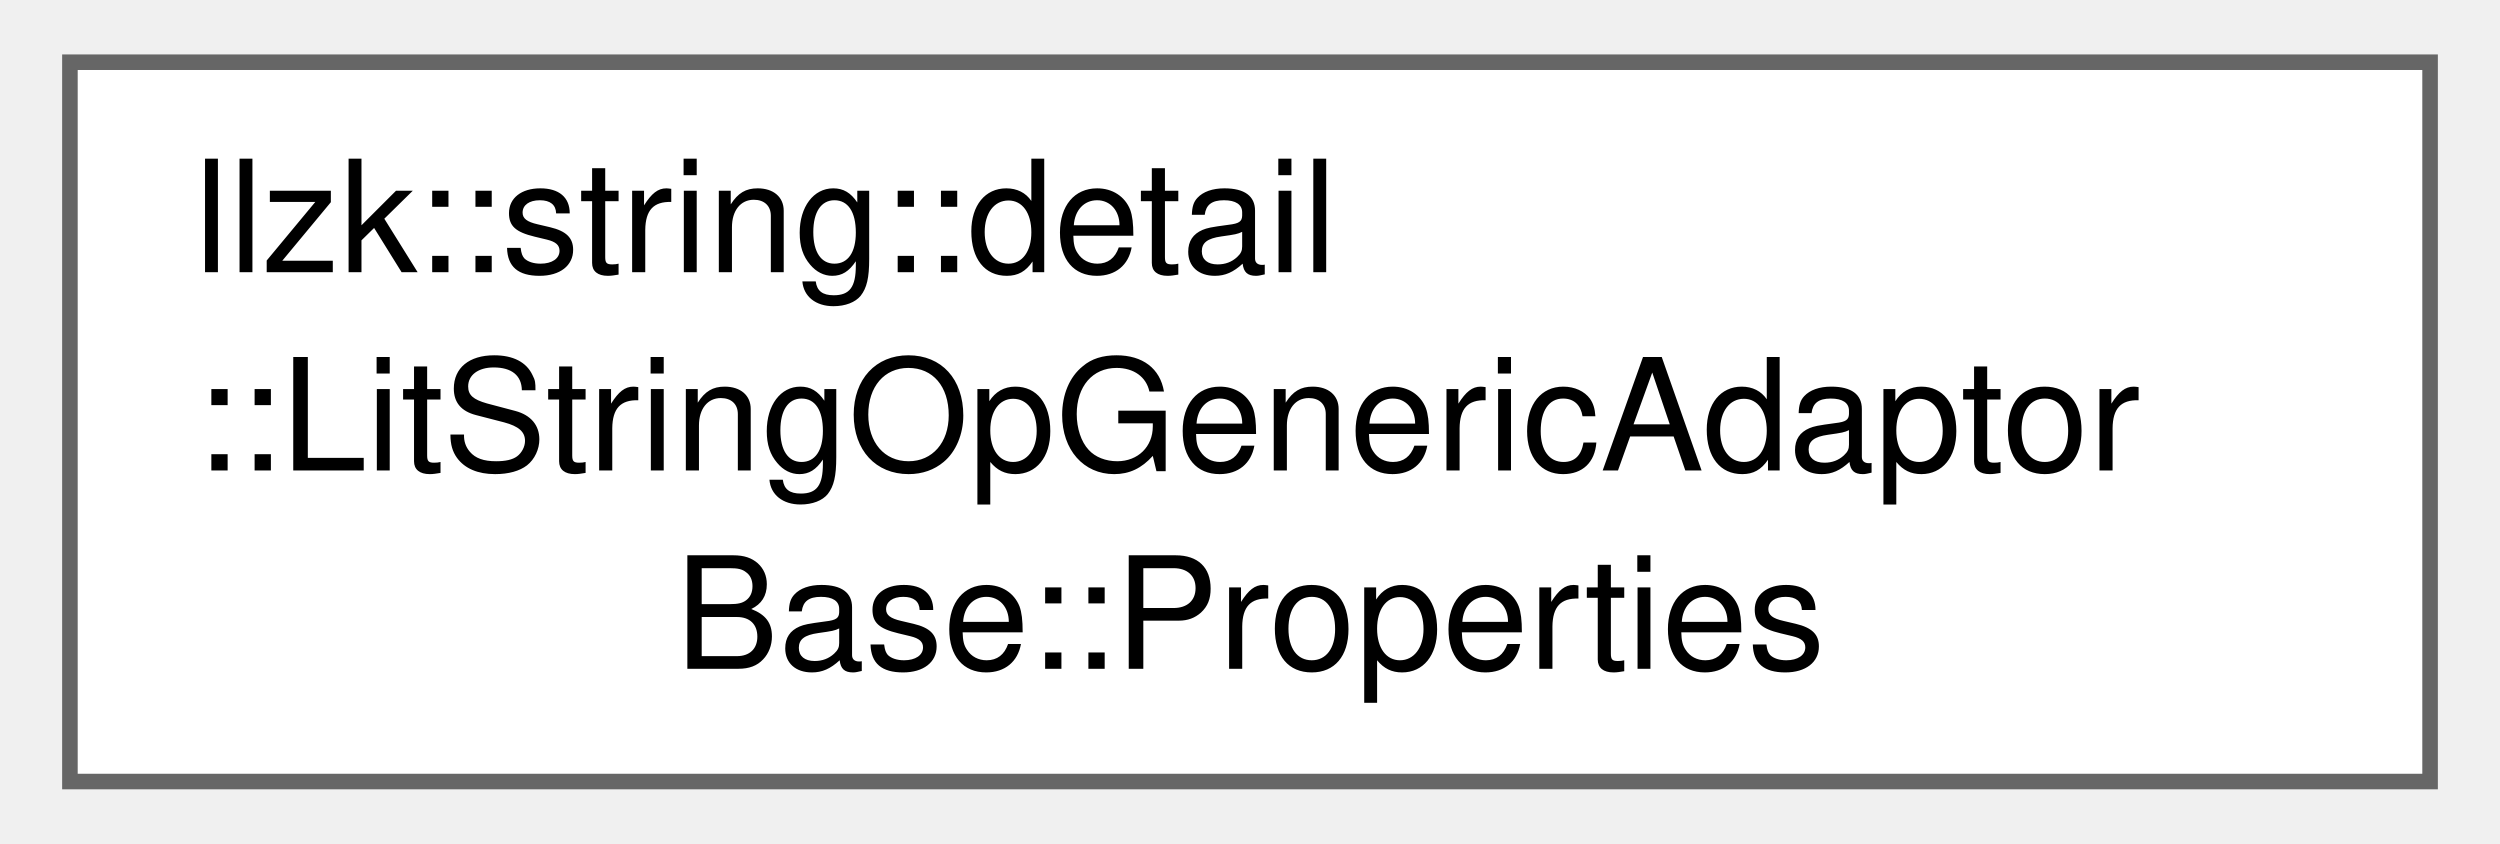
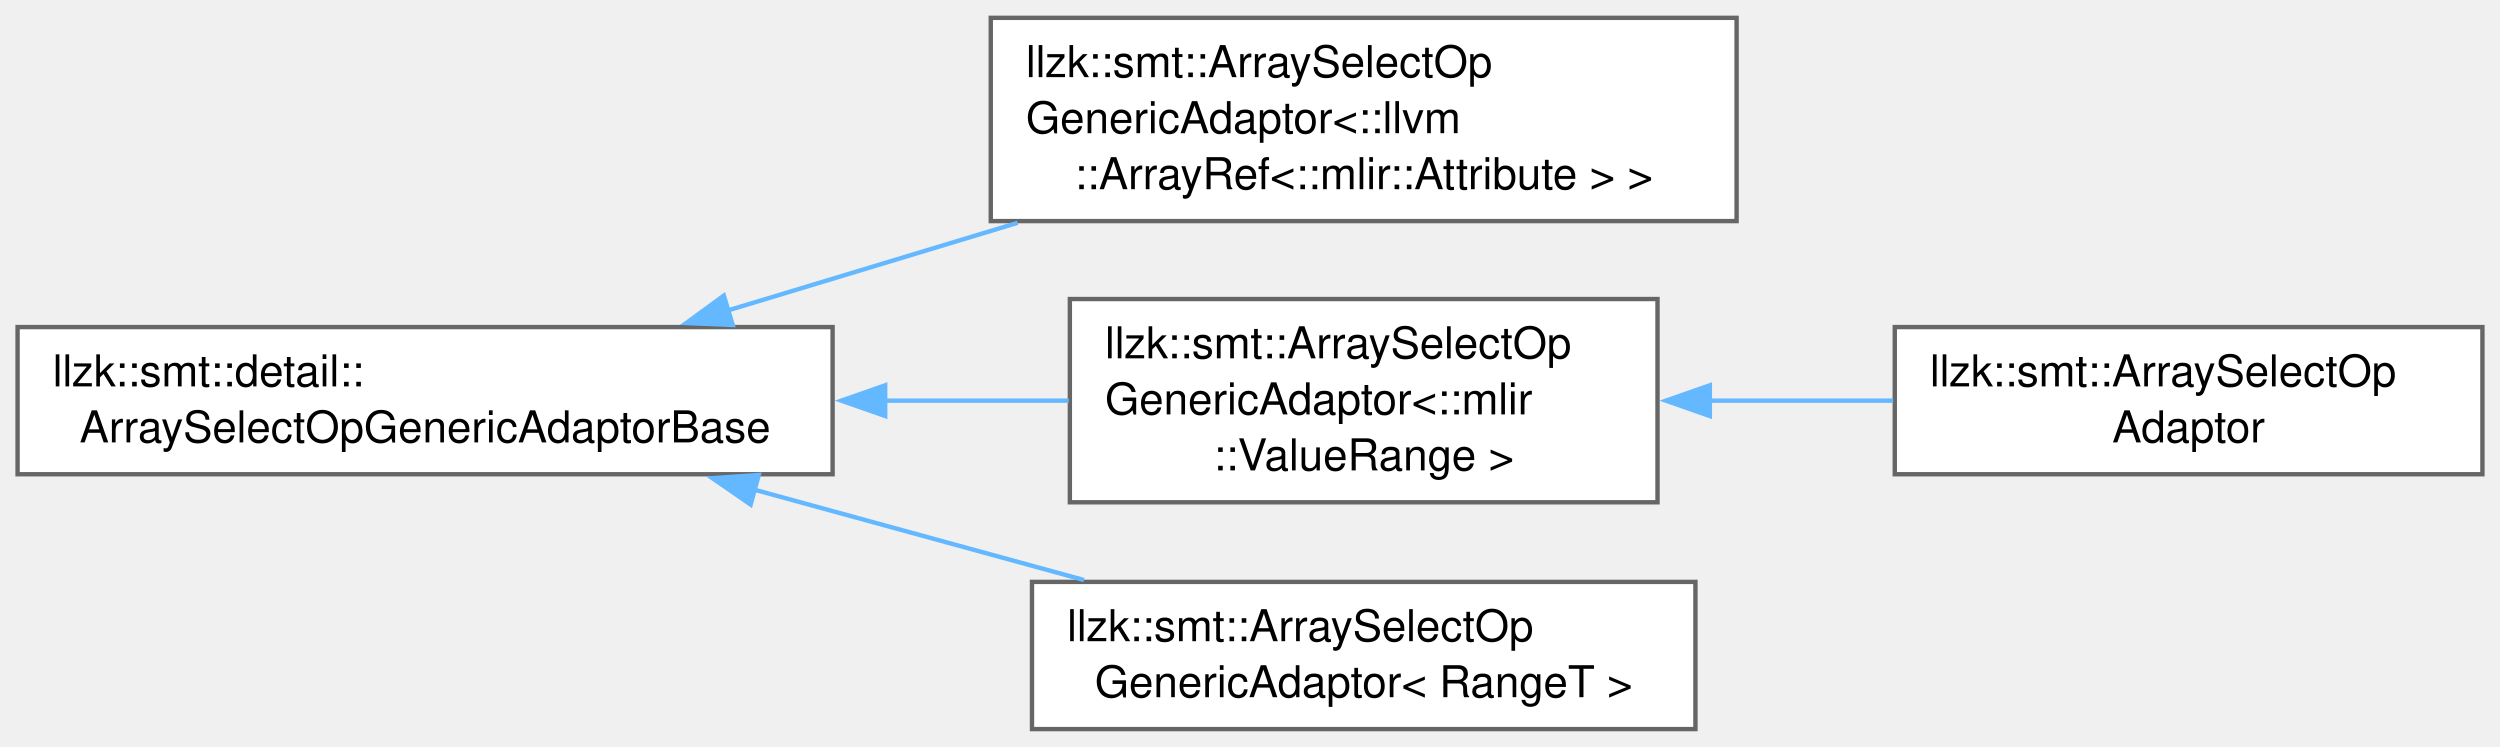
- <svg xmlns="http://www.w3.org/2000/svg" xmlns:xlink="http://www.w3.org/1999/xlink" width="160pt" height="54pt" viewBox="0.00 0.00 159.75 54.25">
-   <g id="graph0" class="graph" transform="scale(1 1) rotate(0) translate(4 50.25)">
+ <svg xmlns="http://www.w3.org/2000/svg" xmlns:xlink="http://www.w3.org/1999/xlink" width="569pt" height="170pt" viewBox="0.00 0.00 569.00 169.88">
+   <g id="graph0" class="graph" transform="scale(1 1) rotate(0) translate(4 165.88)">
    <g id="Node000000" class="node">
      <g id="a_Node000000">
-         <a xlink:href="structllzk_1_1string_1_1detail_1_1LitStringOpGenericAdaptorBase_1_1Properties.html" target="_top" xlink:title=" ">
-           <polygon fill="white" stroke="#666666" points="151.75,-46.25 0,-46.25 0,0 151.75,0 151.75,-46.25" />
-           <text text-anchor="start" x="8" y="-32.75" font-family="Helvetica,sans-Serif" font-size="10.00">llzk::string::detail</text>
-           <text text-anchor="start" x="8" y="-20" font-family="Helvetica,sans-Serif" font-size="10.00">::LitStringOpGenericAdaptor</text>
-           <text text-anchor="middle" x="75.88" y="-7.25" font-family="Helvetica,sans-Serif" font-size="10.00">Base::Properties</text>
+         <a xlink:href="classllzk_1_1smt_1_1detail_1_1ArraySelectOpGenericAdaptorBase.html" target="_top" xlink:title=" ">
+           <polygon fill="white" stroke="#666666" points="185.5,-91.5 0,-91.5 0,-58 185.5,-58 185.5,-91.5" />
+           <text text-anchor="start" x="8" y="-78" font-family="Helvetica,sans-Serif" font-size="10.00">llzk::smt::detail::</text>
+           <text text-anchor="middle" x="92.75" y="-65.25" font-family="Helvetica,sans-Serif" font-size="10.00">ArraySelectOpGenericAdaptorBase</text>
+         </a>
+       </g>
+     </g>
+     <g id="Node000001" class="node">
+       <g id="a_Node000001">
+         <a xlink:href="classllzk_1_1smt_1_1ArraySelectOpGenericAdaptor.html" target="_top" xlink:title=" ">
+           <polygon fill="white" stroke="#666666" points="391.25,-161.88 221.5,-161.88 221.5,-115.62 391.25,-115.62 391.25,-161.88" />
+           <text text-anchor="start" x="229.5" y="-148.38" font-family="Helvetica,sans-Serif" font-size="10.00">llzk::smt::ArraySelectOp</text>
+           <text text-anchor="start" x="229.5" y="-135.62" font-family="Helvetica,sans-Serif" font-size="10.00">GenericAdaptor&lt;::llvm</text>
+           <text text-anchor="middle" x="306.38" y="-122.88" font-family="Helvetica,sans-Serif" font-size="10.00">::ArrayRef&lt;::mlir::Attribute &gt; &gt;</text>
+         </a>
+       </g>
+     </g>
+     <g id="edge348_Node000000_Node000001" class="edge">
+       <g id="a_edge348_Node000000_Node000001">
+         <a xlink:title=" ">
+           <path fill="none" stroke="#63b8ff" d="M161.52,-95.24C182.57,-101.61 205.93,-108.68 227.61,-115.23" />
+           <polygon fill="#63b8ff" stroke="#63b8ff" points="162.77,-91.97 152.19,-92.42 160.75,-98.67 162.77,-91.97" />
+         </a>
+       </g>
+     </g>
+     <g id="Node000002" class="node">
+       <g id="a_Node000002">
+         <a xlink:href="classllzk_1_1smt_1_1ArraySelectOpGenericAdaptor.html" target="_top" xlink:title=" ">
+           <polygon fill="white" stroke="#666666" points="373.25,-97.88 239.5,-97.88 239.5,-51.62 373.25,-51.62 373.25,-97.88" />
+           <text text-anchor="start" x="247.5" y="-84.38" font-family="Helvetica,sans-Serif" font-size="10.00">llzk::smt::ArraySelectOp</text>
+           <text text-anchor="start" x="247.5" y="-71.62" font-family="Helvetica,sans-Serif" font-size="10.00">GenericAdaptor&lt;::mlir</text>
+           <text text-anchor="middle" x="306.38" y="-58.88" font-family="Helvetica,sans-Serif" font-size="10.00">::ValueRange &gt;</text>
+         </a>
+       </g>
+     </g>
+     <g id="edge349_Node000000_Node000002" class="edge">
+       <g id="a_edge349_Node000000_Node000002">
+         <a xlink:title=" ">
+           <path fill="none" stroke="#63b8ff" d="M197.36,-74.75C211.61,-74.75 225.91,-74.75 239.24,-74.75" />
+           <polygon fill="#63b8ff" stroke="#63b8ff" points="197.47,-71.25 187.47,-74.75 197.47,-78.25 197.47,-71.25" />
+         </a>
+       </g>
+     </g>
+     <g id="Node000004" class="node">
+       <g id="a_Node000004">
+         <a xlink:href="classllzk_1_1smt_1_1ArraySelectOpGenericAdaptor.html" target="_top" xlink:title=" ">
+           <polygon fill="white" stroke="#666666" points="381.88,-33.5 230.88,-33.5 230.88,0 381.88,0 381.88,-33.5" />
+           <text text-anchor="start" x="238.88" y="-20" font-family="Helvetica,sans-Serif" font-size="10.00">llzk::smt::ArraySelectOp</text>
+           <text text-anchor="middle" x="306.38" y="-7.25" font-family="Helvetica,sans-Serif" font-size="10.00">GenericAdaptor&lt; RangeT &gt;</text>
+         </a>
+       </g>
+     </g>
+     <g id="edge351_Node000000_Node000004" class="edge">
+       <g id="a_edge351_Node000000_Node000004">
+         <a xlink:title=" ">
+           <path fill="none" stroke="#63b8ff" d="M167.72,-54.48C192.18,-47.77 219.16,-40.38 242.7,-33.93" />
+           <polygon fill="#63b8ff" stroke="#63b8ff" points="166.85,-51.09 158.13,-57.11 168.7,-57.84 166.85,-51.09" />
+         </a>
+       </g>
+     </g>
+     <g id="Node000003" class="node">
+       <g id="a_Node000003">
+         <a xlink:href="classllzk_1_1smt_1_1ArraySelectOpAdaptor.html" target="_top" xlink:title=" ">
+           <polygon fill="white" stroke="#666666" points="561,-91.5 427.25,-91.5 427.25,-58 561,-58 561,-91.5" />
+           <text text-anchor="start" x="435.25" y="-78" font-family="Helvetica,sans-Serif" font-size="10.00">llzk::smt::ArraySelectOp</text>
+           <text text-anchor="middle" x="494.12" y="-65.25" font-family="Helvetica,sans-Serif" font-size="10.00">Adaptor</text>
+         </a>
+       </g>
+     </g>
+     <g id="edge350_Node000002_Node000003" class="edge">
+       <g id="a_edge350_Node000002_Node000003">
+         <a xlink:title=" ">
+           <path fill="none" stroke="#63b8ff" d="M384.75,-74.75C398.75,-74.75 413.23,-74.75 426.88,-74.75" />
+           <polygon fill="#63b8ff" stroke="#63b8ff" points="385.16,-71.25 375.16,-74.75 385.16,-78.25 385.16,-71.25" />
        </a>
      </g>
    </g>
  </g>
</svg>
